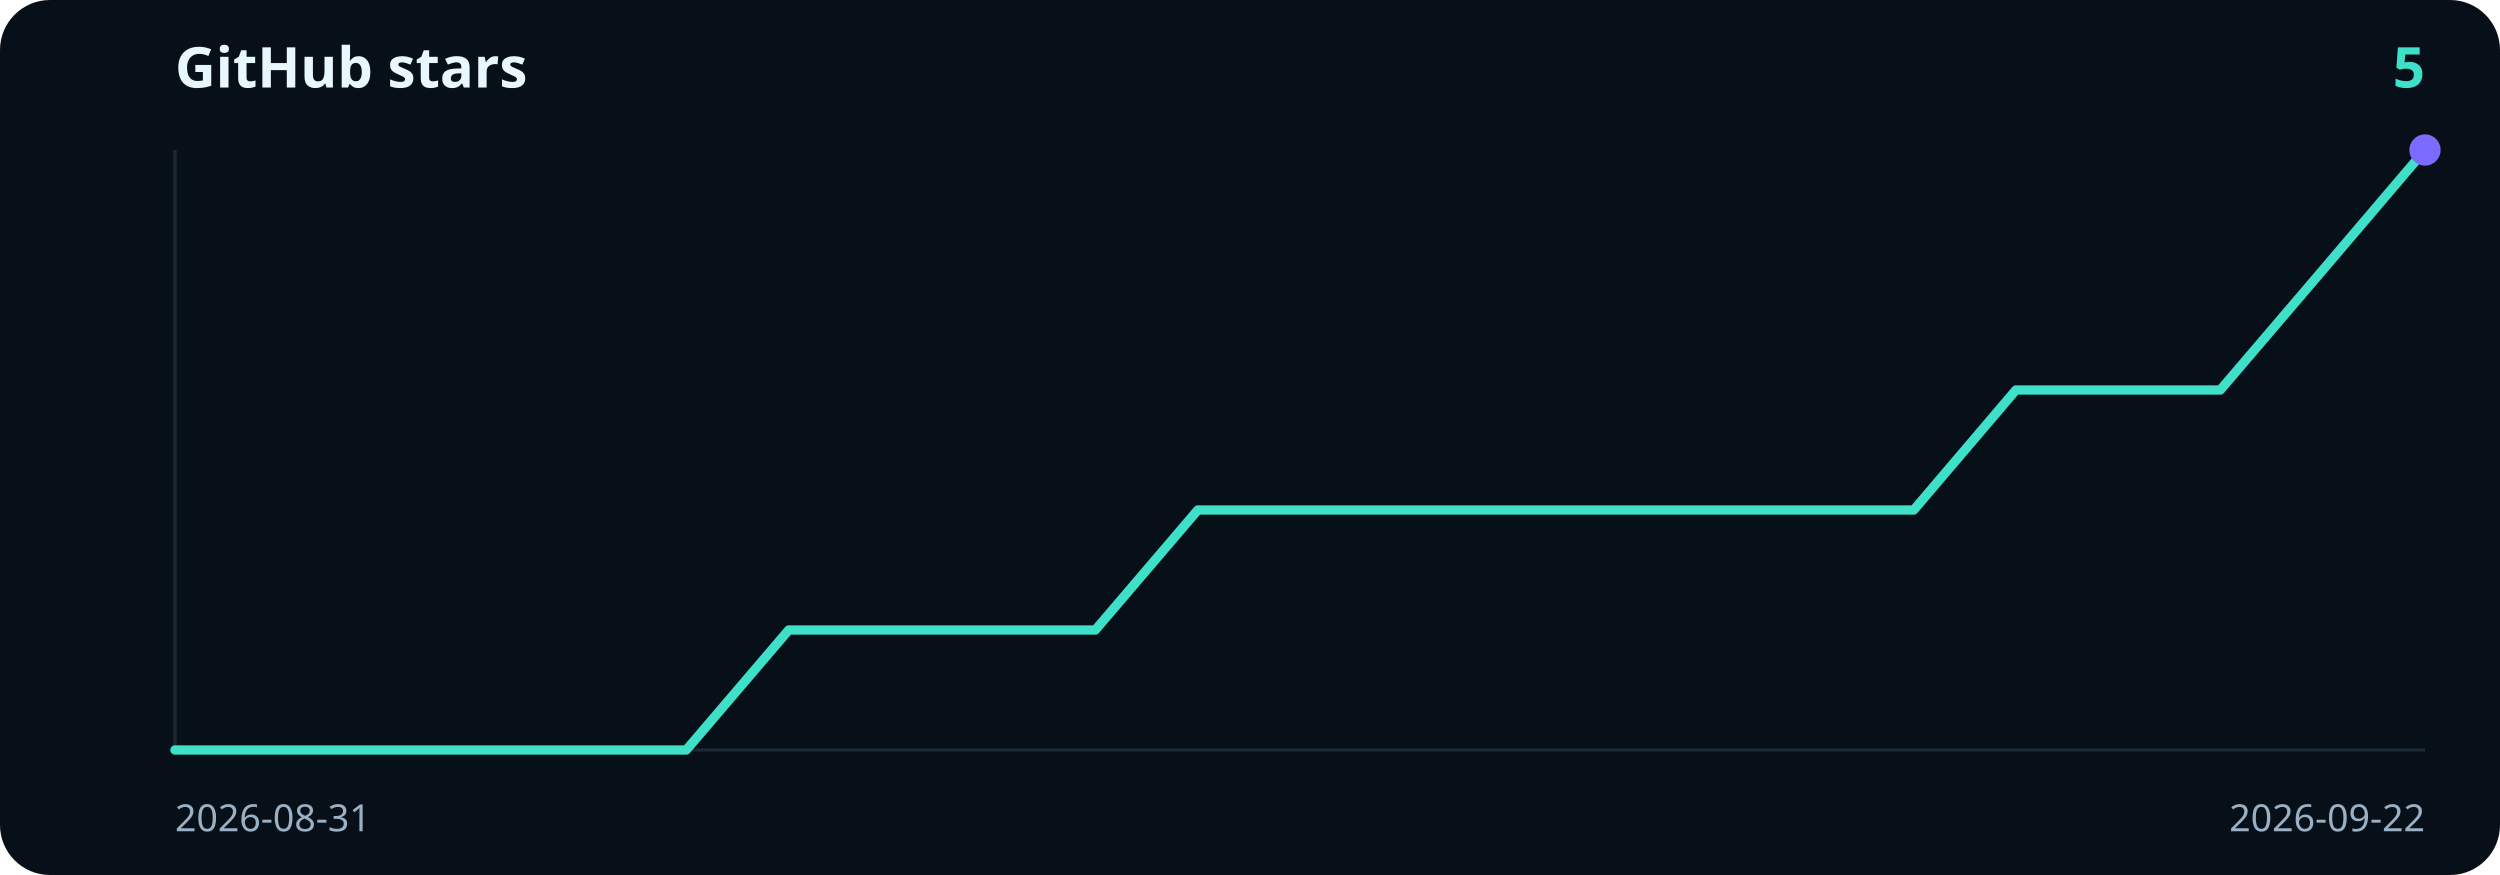
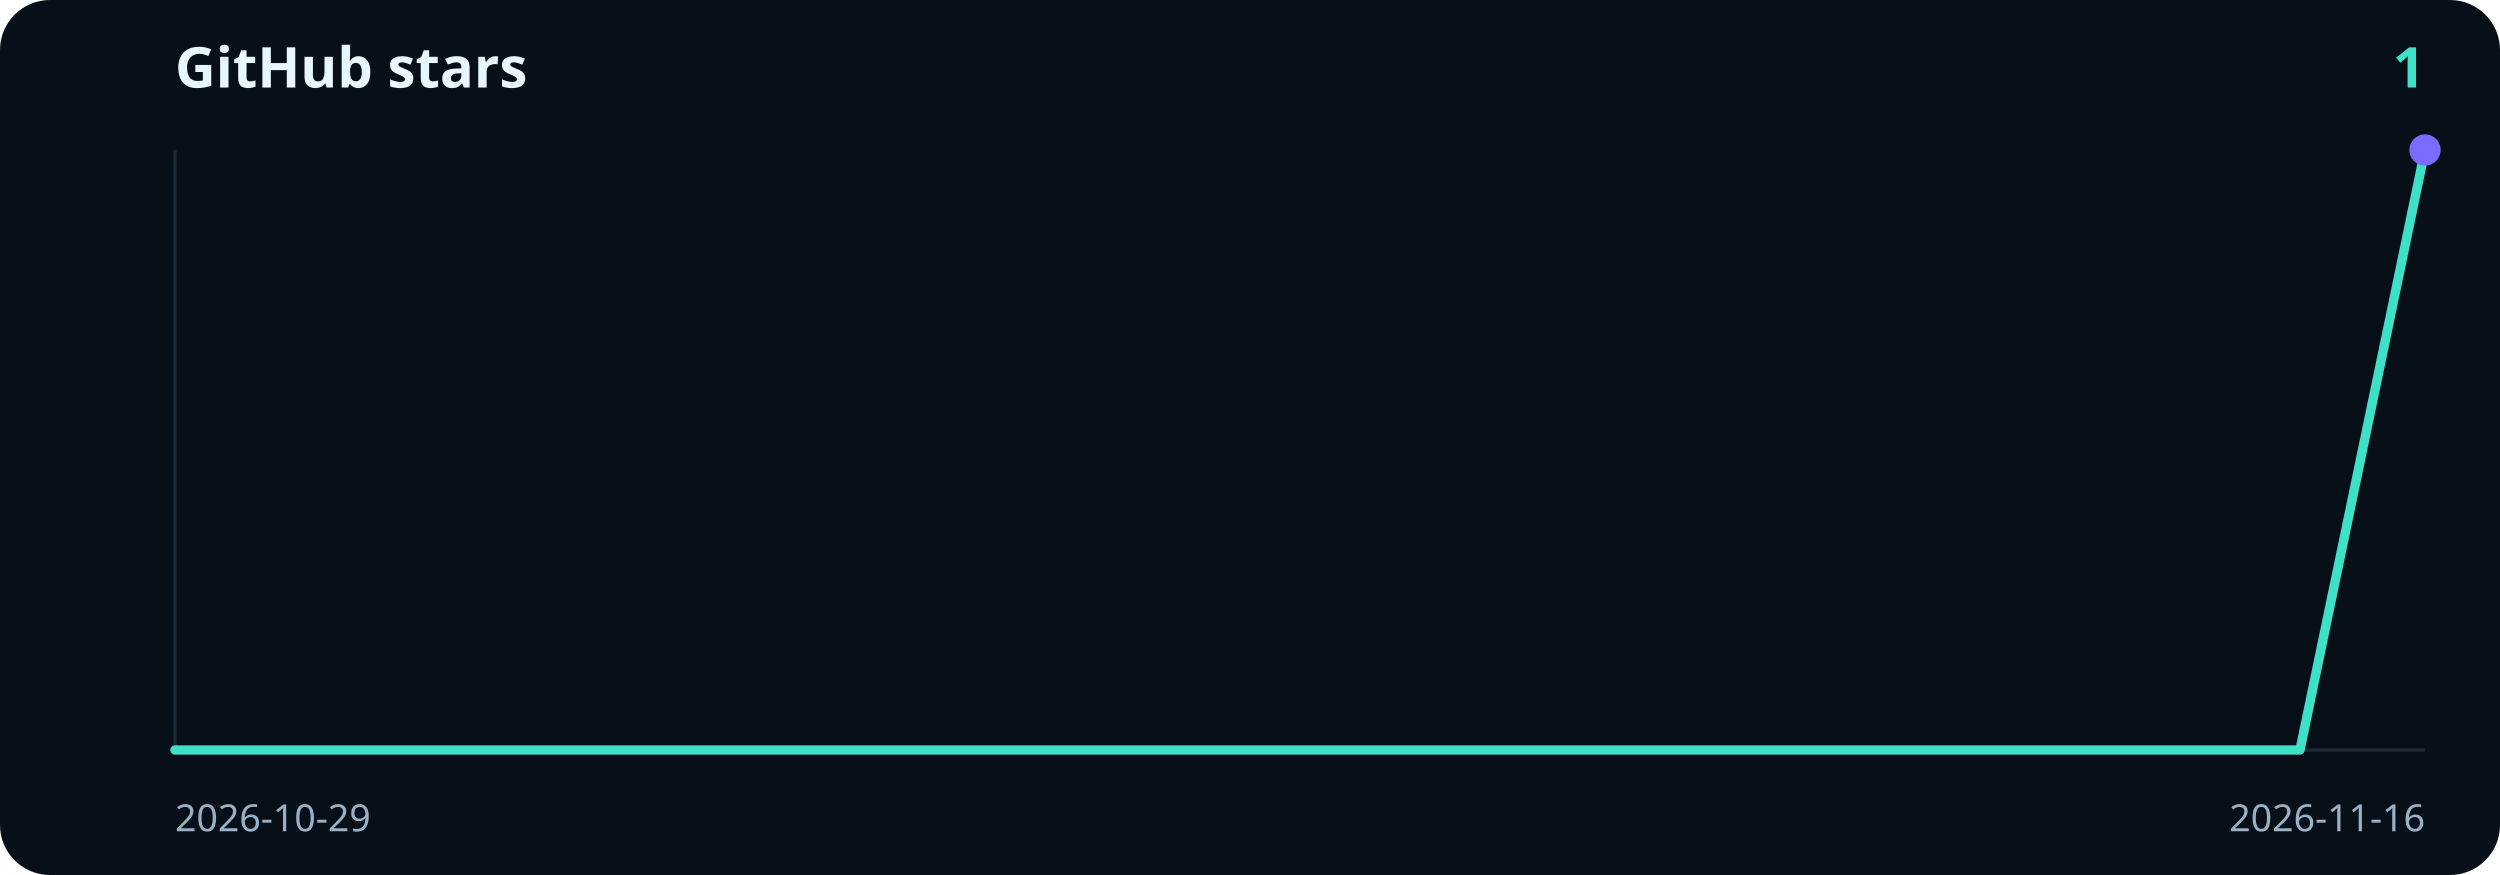
- <svg xmlns="http://www.w3.org/2000/svg" viewBox="0 0 800 280" width="800" height="280" role="img" aria-label="5 GitHub stars">
+ <svg xmlns="http://www.w3.org/2000/svg" viewBox="0 0 800 280" width="800" height="280" role="img" aria-label="1 GitHub stars">
  <rect width="800" height="280" rx="16" fill="#071018" />
  <text x="56" y="28" fill="#e8f6ff" font-family="ui-sans-serif, system-ui, sans-serif" font-size="18" font-weight="700">GitHub stars</text>
-   <text x="776" y="28" text-anchor="end" fill="#3ee0c8" font-family="ui-sans-serif, system-ui, sans-serif" font-size="18" font-weight="700">5</text>
+   <text x="776" y="28" text-anchor="end" fill="#3ee0c8" font-family="ui-sans-serif, system-ui, sans-serif" font-size="18" font-weight="700">1</text>
  <line x1="56" y1="48" x2="56" y2="240" stroke="#1c2a38" />
  <line x1="56" y1="240" x2="776" y2="240" stroke="#1c2a38" />
-   <path d="M56.0,240.0 L88.7,240.0 L121.5,240.0 L154.2,240.0 L186.9,240.0 L219.6,240.0 L252.4,201.6 L285.1,201.6 L317.8,201.6 L350.5,201.6 L383.3,163.2 L416.0,163.2 L448.7,163.2 L481.5,163.2 L514.2,163.2 L546.9,163.2 L579.6,163.2 L612.4,163.2 L645.1,124.8 L677.8,124.8 L710.5,124.8 L743.3,86.4 L776.0,48.0" fill="none" stroke="#3ee0c8" stroke-width="3" stroke-linecap="round" stroke-linejoin="round" />
+   <path d="M56.0,240.0 L96.0,240.0 L136.0,240.0 L176.0,240.0 L216.0,240.0 L256.0,240.0 L296.0,240.0 L336.0,240.0 L376.0,240.0 L416.0,240.0 L456.0,240.0 L496.0,240.0 L536.0,240.0 L576.0,240.0 L616.0,240.0 L656.0,240.0 L696.0,240.0 L736.0,240.0 L776.0,48.0" fill="none" stroke="#3ee0c8" stroke-width="3" stroke-linecap="round" stroke-linejoin="round" />
  <circle cx="776.0" cy="48.0" r="5" fill="#7c6bff" />
-   <text x="56" y="266" fill="#9ab0c4" font-family="ui-sans-serif, system-ui, sans-serif" font-size="12">2026-08-31</text>
-   <text x="776" y="266" text-anchor="end" fill="#9ab0c4" font-family="ui-sans-serif, system-ui, sans-serif" font-size="12">2026-09-22</text>
+   <text x="56" y="266" fill="#9ab0c4" font-family="ui-sans-serif, system-ui, sans-serif" font-size="12">2026-10-29</text>
+   <text x="776" y="266" text-anchor="end" fill="#9ab0c4" font-family="ui-sans-serif, system-ui, sans-serif" font-size="12">2026-11-16</text>
</svg>
